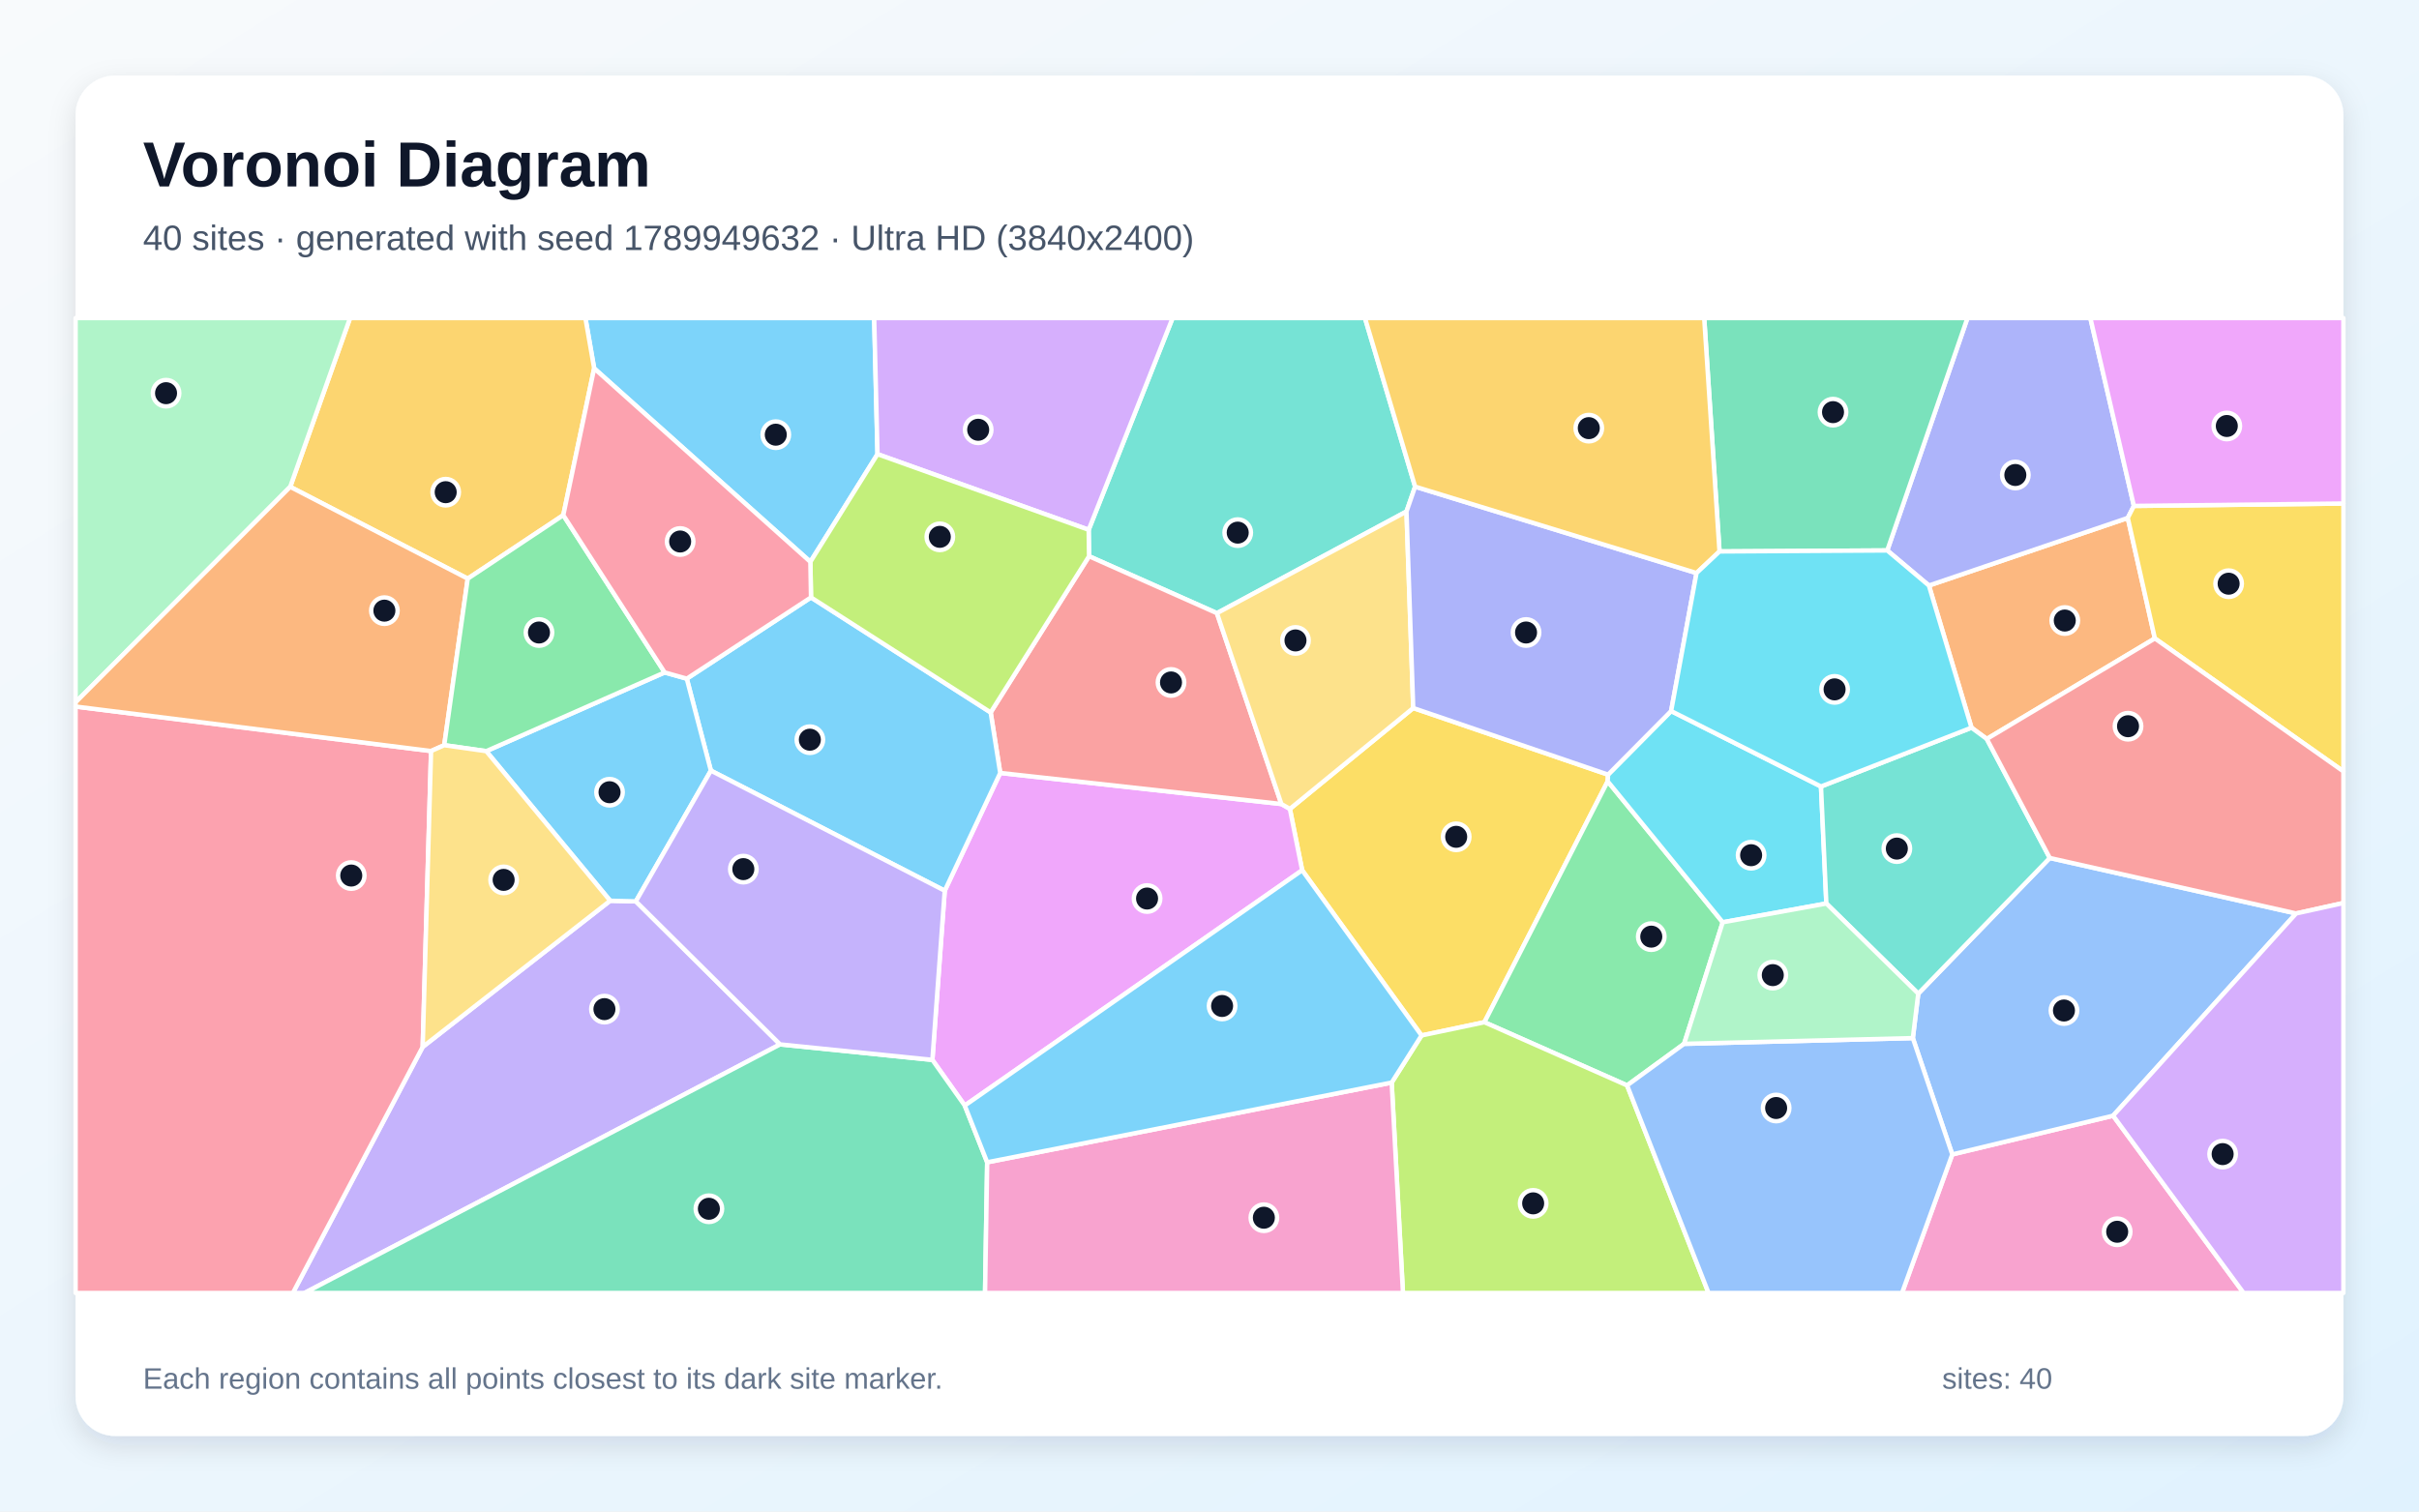
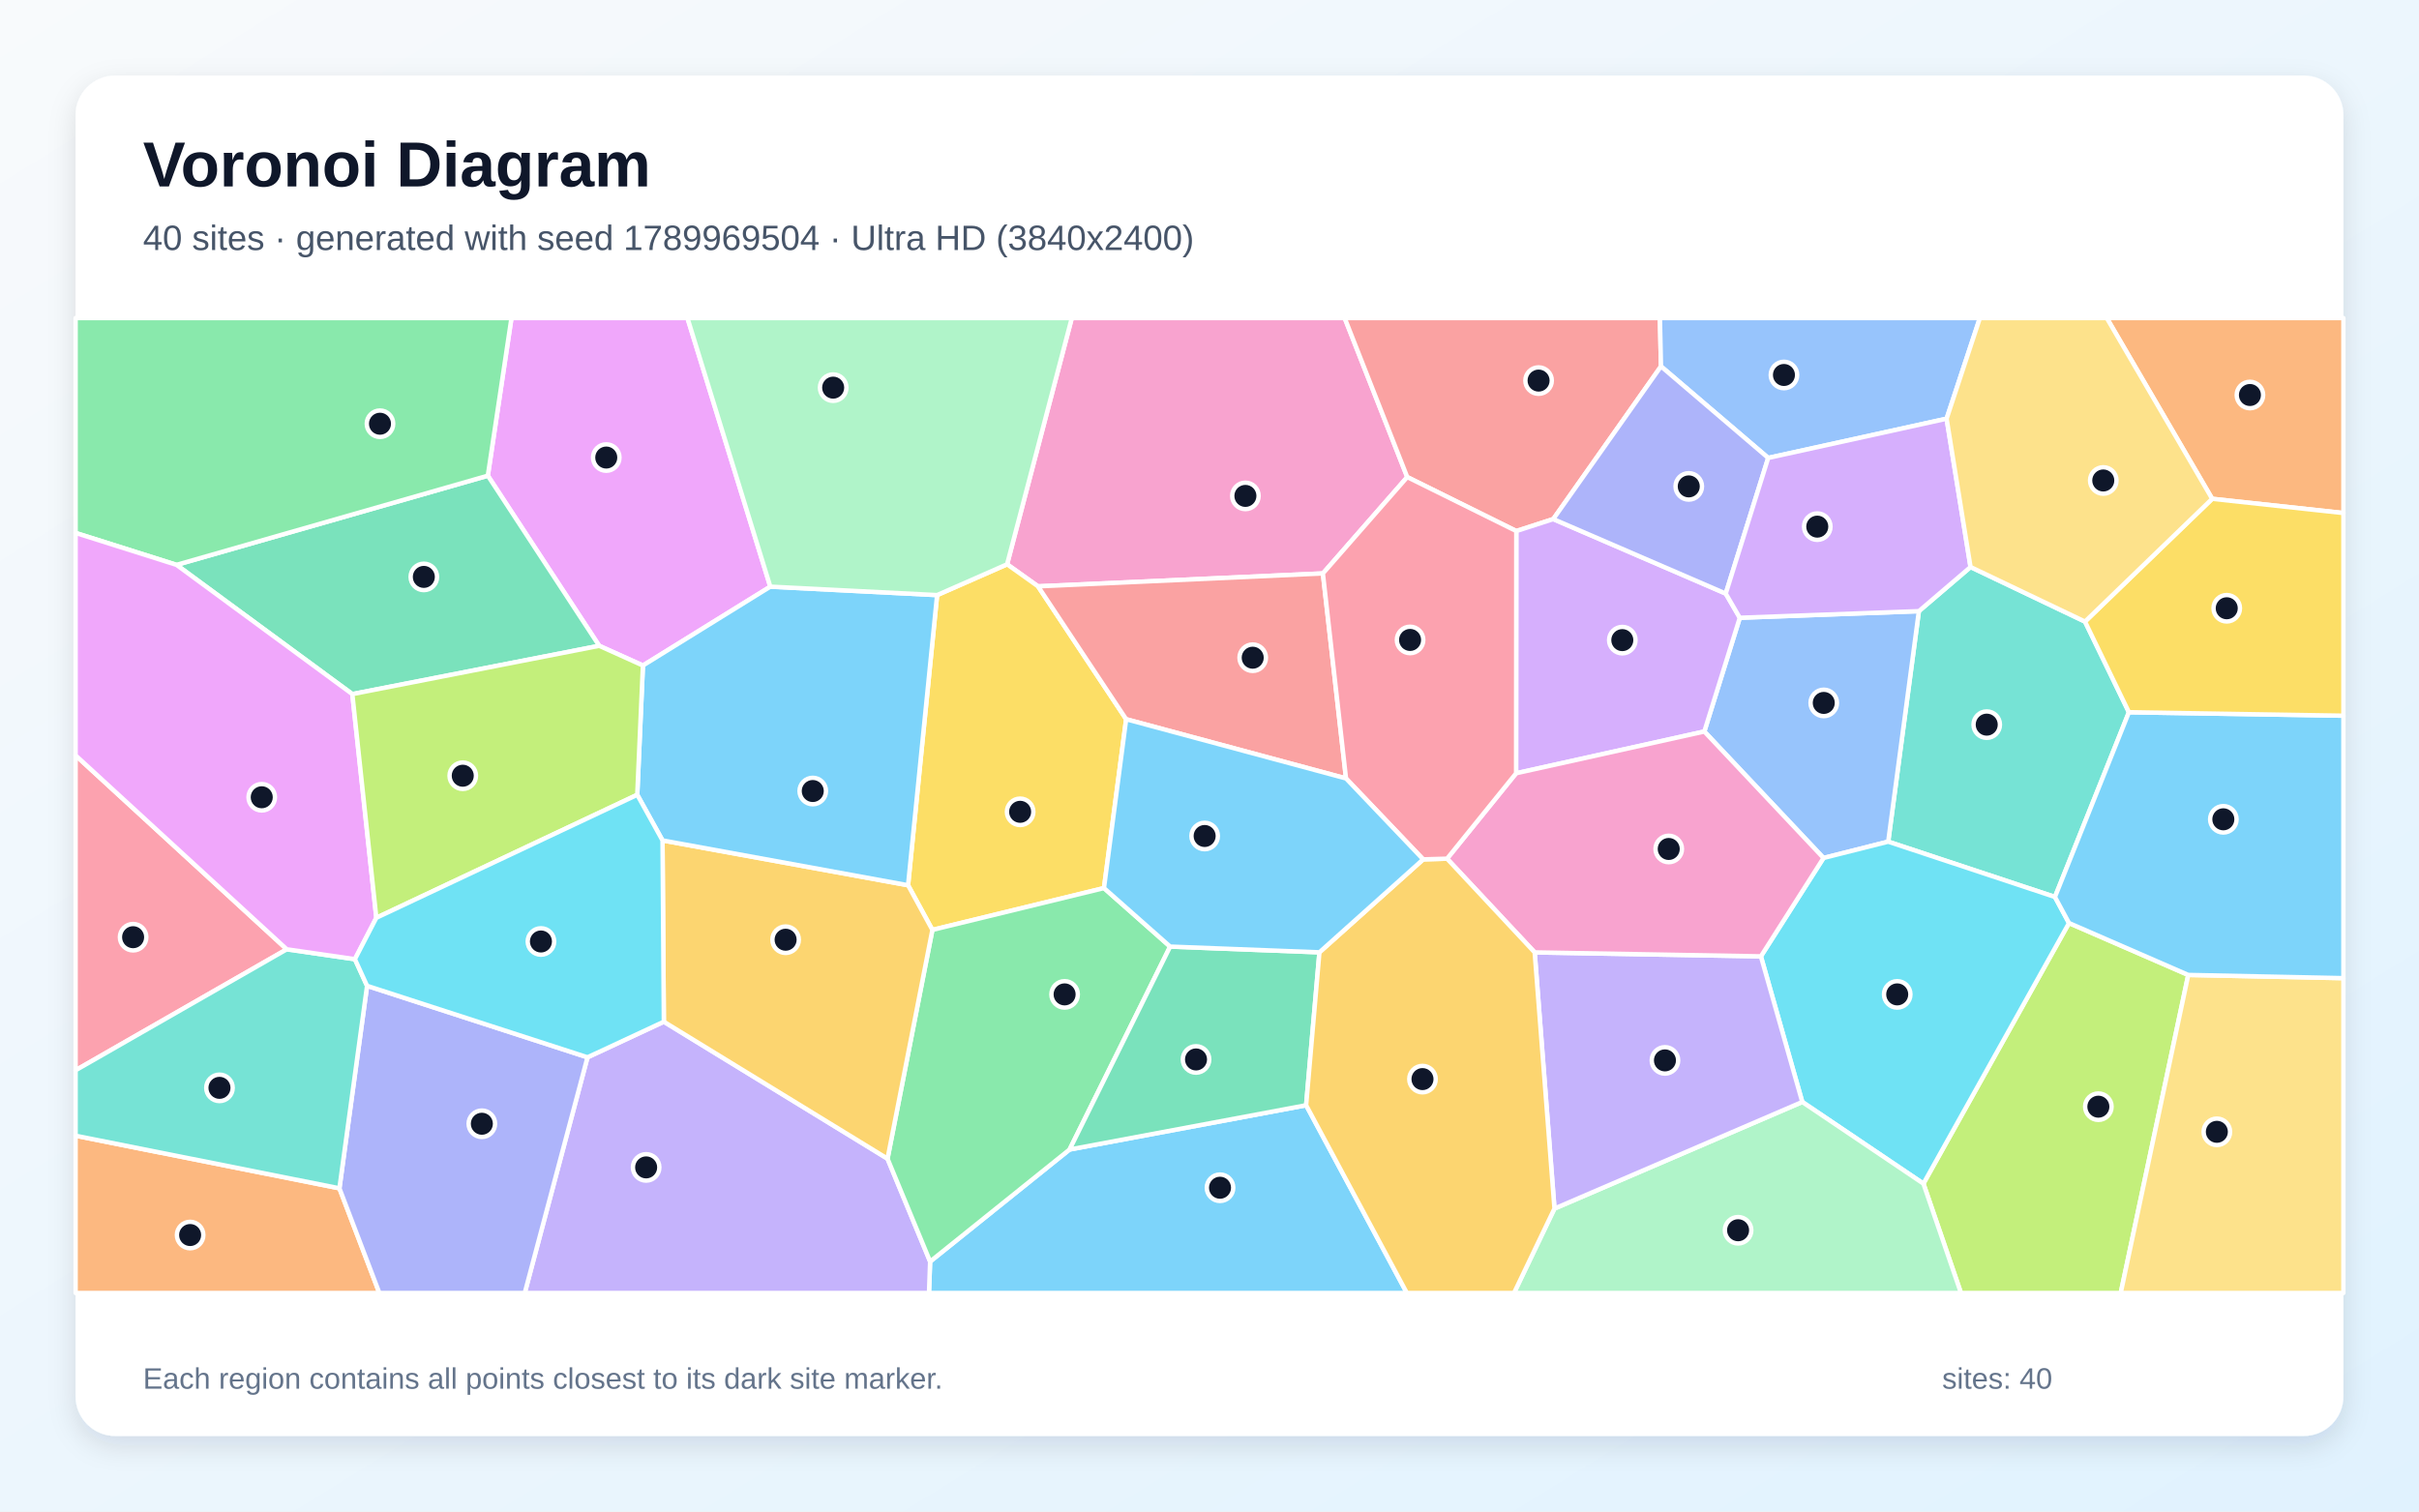
<svg xmlns="http://www.w3.org/2000/svg" width="3840" height="2400" viewBox="0 0 3840 2400" role="img" aria-labelledby="title description">
  <defs>
    <linearGradient id="background" x1="0" y1="0" x2="1" y2="1">
      <stop stop-color="#F8FAFC" />
      <stop offset="1" stop-color="#E0F2FE" />
    </linearGradient>
    <filter id="shadow" x="-5%" y="-5%" width="110%" height="110%">
      <feDropShadow dx="0" dy="15" stdDeviation="22" flood-color="#0F172A" flood-opacity=".12" />
    </filter>
  </defs>
  <rect width="3840" height="2400" fill="url(#background)" />
  <rect x="120" y="120" width="3600" height="2160" rx="63" fill="#FFFFFF" filter="url(#shadow)" />
  <g font-family="Arial, sans-serif">
    <text x="227" y="296" font-size="101" font-weight="700" fill="#0F172A">Voronoi Diagram</text>
-     <text x="227" y="397" font-size="56" fill="#475569">40 sites · generated with seed 1789949632 · Ultra HD (3840x2400)</text>
+     <text x="227" y="397" font-size="56" fill="#475569">40 sites · generated with seed 1789969504 · Ultra HD (3840x2400)</text>
  </g>
  <g stroke="#FFFFFF" stroke-width="7" stroke-linejoin="round">
-     <polygon points="1393.0,721.1 1286.4,892.1 943.2,584.9 929.3,505.0 1387.7,505.0" fill="#38BDF8" fill-opacity="0.65" />
-     <polygon points="671.0,1662.3 968.6,1430.2 1009.4,1431.2 1238.3,1658.3 483.4,2053.0 464.9,2053.0" fill="#A78BFA" fill-opacity="0.65" />
-     <polygon points="3099.1,1833.0 3354.4,1771.5 3561.6,2053.0 3019.3,2053.0" fill="#F472B6" fill-opacity="0.65" />
-     <polygon points="3420.7,1013.7 3153.9,1173.3 3129.6,1155.4 3062.0,929.7 3377.7,822.4" fill="#FB923C" fill-opacity="0.65" />
-     <polygon points="2256.6,1644.1 2067.1,1381.8 2047.6,1284.4 2243.4,1124.2 2552.7,1230.0 2552.1,1240.6 2356.4,1623.1" fill="#FACC15" fill-opacity="0.65" />
-     <polygon points="2673.4,1657.4 2582.9,1723.4 2356.4,1623.1 2552.1,1240.6 2734.7,1464.4" fill="#4ADE80" fill-opacity="0.65" />
-     <polygon points="2246.4,772.7 2232.7,812.2 1931.8,973.6 1728.8,883.2 1728.2,841.2 1861.4,505.0 2166.8,505.0" fill="#2DD4BF" fill-opacity="0.65" />
-     <polygon points="3036.5,1648.3 3045.1,1577.7 3253.9,1362.3 3644.9,1450.4 3354.4,1771.5 3099.1,1833.0" fill="#60A5FA" fill-opacity="0.65" />
-     <polygon points="1531.5,1755.4 1480.1,1682.9 1499.7,1414.3 1587.8,1227.3 2034.1,1276.6 2047.6,1284.4 2067.1,1381.8" fill="#E879F9" fill-opacity="0.65" />
-     <polygon points="1238.3,1658.3 1480.1,1682.9 1531.5,1755.4 1567.1,1845.5 1563.7,2053.0 483.4,2053.0" fill="#34D399" fill-opacity="0.65" />
-     <polygon points="1572.6,1131.2 1728.8,883.2 1931.8,973.6 2034.1,1276.6 1587.8,1227.3" fill="#F87171" fill-opacity="0.65" />
-     <polygon points="3387.4,803.3 3377.7,822.4 3062.0,929.7 2995.9,874.0 3123.2,505.0 3318.3,505.0" fill="#818CF8" fill-opacity="0.65" />
-     <polygon points="894.2,818.0 742.5,918.8 460.7,773.0 555.7,505.0 929.3,505.0 943.2,584.9" fill="#FBBF24" fill-opacity="0.65" />
-     <polygon points="2209.2,1718.9 2256.6,1644.1 2356.4,1623.1 2582.9,1723.4 2712.2,2053.0 2227.1,2053.0" fill="#A3E635" fill-opacity="0.65" />
-     <polygon points="1728.2,841.2 1393.0,721.1 1387.7,505.0 1861.4,505.0" fill="#C084FC" fill-opacity="0.65" />
-     <polygon points="120.0,1121.9 684.3,1192.5 671.0,1662.3 464.9,2053.0 120.0,2053.0" fill="#FB7185" fill-opacity="0.65" />
-     <polygon points="2652.8,1129.0 2890.7,1248.8 2899.2,1434.6 2734.7,1464.4 2552.1,1240.6 2552.7,1230.0" fill="#22D3EE" fill-opacity="0.65" />
-     <polygon points="460.7,773.0 120.0,1115.1 120.0,505.0 555.7,505.0" fill="#86EFAC" fill-opacity="0.65" />
-     <polygon points="2243.4,1124.2 2047.6,1284.4 2034.1,1276.6 1931.8,973.6 2232.7,812.2" fill="#FCD34D" fill-opacity="0.65" />
-     <polygon points="1287.4,948.6 1572.6,1131.2 1587.8,1227.3 1499.7,1414.3 1128.5,1223.6 1090.2,1077.6" fill="#38BDF8" fill-opacity="0.65" />
-     <polygon points="771.9,1192.7 1055.1,1067.7 1090.2,1077.6 1128.5,1223.6 1009.4,1431.2 968.6,1430.2" fill="#38BDF8" fill-opacity="0.65" />
-     <polygon points="1128.5,1223.6 1499.7,1414.3 1480.1,1682.9 1238.3,1658.3 1009.4,1431.2" fill="#A78BFA" fill-opacity="0.65" />
-     <polygon points="1567.1,1845.5 2209.2,1718.9 2227.1,2053.0 1563.7,2053.0" fill="#F472B6" fill-opacity="0.65" />
-     <polygon points="705.2,1183.2 684.3,1192.5 120.0,1121.9 120.0,1115.1 460.7,773.0 742.5,918.8" fill="#FB923C" fill-opacity="0.65" />
-     <polygon points="3420.7,1013.7 3377.7,822.4 3387.4,803.3 3720.0,799.5 3720.0,1224.8" fill="#FACC15" fill-opacity="0.65" />
-     <polygon points="1055.1,1067.7 771.9,1192.7 705.2,1183.2 742.5,918.8 894.2,818.0" fill="#4ADE80" fill-opacity="0.65" />
-     <polygon points="3253.9,1362.3 3045.1,1577.7 2899.2,1434.6 2890.7,1248.8 3129.6,1155.4 3153.9,1173.3" fill="#2DD4BF" fill-opacity="0.65" />
-     <polygon points="2582.9,1723.4 2673.4,1657.4 3036.5,1648.3 3099.1,1833.0 3019.3,2053.0 2712.2,2053.0" fill="#60A5FA" fill-opacity="0.65" />
-     <polygon points="3387.4,803.3 3318.3,505.0 3720.0,505.0 3720.0,799.5" fill="#E879F9" fill-opacity="0.65" />
-     <polygon points="2995.9,874.0 2729.6,875.6 2705.3,505.0 3123.2,505.0" fill="#34D399" fill-opacity="0.65" />
-     <polygon points="3644.9,1450.4 3253.9,1362.3 3153.9,1173.3 3420.7,1013.7 3720.0,1224.8 3720.0,1433.8" fill="#F87171" fill-opacity="0.65" />
-     <polygon points="2693.1,909.9 2652.8,1129.0 2552.7,1230.0 2243.4,1124.2 2232.7,812.2 2246.4,772.7" fill="#818CF8" fill-opacity="0.65" />
-     <polygon points="2729.6,875.6 2693.1,909.9 2246.4,772.7 2166.8,505.0 2705.3,505.0" fill="#FBBF24" fill-opacity="0.65" />
-     <polygon points="1728.2,841.2 1728.8,883.2 1572.6,1131.2 1287.4,948.6 1286.4,892.1 1393.0,721.1" fill="#A3E635" fill-opacity="0.65" />
-     <polygon points="3354.4,1771.5 3644.9,1450.4 3720.0,1433.8 3720.0,2053.0 3561.6,2053.0" fill="#C084FC" fill-opacity="0.65" />
-     <polygon points="1287.4,948.6 1090.2,1077.6 1055.1,1067.7 894.2,818.0 943.2,584.9 1286.4,892.1" fill="#FB7185" fill-opacity="0.65" />
-     <polygon points="2890.7,1248.8 2652.8,1129.0 2693.1,909.9 2729.6,875.6 2995.9,874.0 3062.0,929.7 3129.6,1155.4" fill="#22D3EE" fill-opacity="0.65" />
-     <polygon points="2673.4,1657.4 2734.7,1464.4 2899.2,1434.6 3045.1,1577.7 3036.5,1648.3" fill="#86EFAC" fill-opacity="0.65" />
-     <polygon points="684.3,1192.5 705.2,1183.2 771.9,1192.7 968.6,1430.2 671.0,1662.3" fill="#FCD34D" fill-opacity="0.65" />
-     <polygon points="1567.1,1845.5 1531.5,1755.4 2067.1,1381.8 2256.6,1644.1 2209.2,1718.9" fill="#38BDF8" fill-opacity="0.65" />
+     <polygon points="1476.5,2003.1 1697.9,1825.2 2073.4,1754.9 2233.3,2053.0 1474.7,2053.0" fill="#38BDF8" fill-opacity="0.65" />
+     <polygon points="932.6,1678.8 1053.8,1622.3 1408.9,1839.8 1476.5,2003.1 1474.7,2053.0 833.0,2053.0" fill="#A78BFA" fill-opacity="0.65" />
+     <polygon points="2233.9,757.5 2100.0,910.5 1647.8,931.0 1598.7,896.0 1701.4,505.0 2134.6,505.0" fill="#F472B6" fill-opacity="0.65" />
+     <polygon points="120.0,1803.3 538.8,1886.8 602.2,2053.0 120.0,2053.0" fill="#FB923C" fill-opacity="0.65" />
+     <polygon points="1787.7,1142.0 1752.5,1410.1 1480.1,1476.5 1441.5,1405.6 1487.6,944.9 1598.7,896.0 1647.8,931.0" fill="#FACC15" fill-opacity="0.65" />
+     <polygon points="1408.9,1839.8 1480.1,1476.5 1752.5,1410.1 1857.5,1503.0 1697.9,1825.2 1476.5,2003.1" fill="#4ADE80" fill-opacity="0.65" />
+     <polygon points="3128.1,900.3 3309.8,987.0 3379.5,1130.9 3262.1,1424.2 2997.4,1336.4 3046.1,970.4" fill="#2DD4BF" fill-opacity="0.65" />
+     <polygon points="2894.7,1362.3 2705.5,1161.5 2761.8,980.9 3046.1,970.4 2997.4,1336.4" fill="#60A5FA" fill-opacity="0.65" />
+     <polygon points="1222.8,931.5 1020.6,1056.7 951.2,1025.4 774.4,755.3 811.9,505.0 1091.3,505.0" fill="#E879F9" fill-opacity="0.65" />
+     <polygon points="559.3,1102.1 280.2,896.9 774.4,755.3 951.2,1025.4" fill="#34D399" fill-opacity="0.65" />
+     <polygon points="2636.7,581.7 2465.7,824.2 2407.0,843.2 2233.9,757.5 2134.6,505.0 2635.0,505.0" fill="#F87171" fill-opacity="0.65" />
+     <polygon points="538.8,1886.8 582.7,1565.3 932.6,1678.8 833.0,2053.0 602.2,2053.0" fill="#818CF8" fill-opacity="0.65" />
+     <polygon points="1408.9,1839.8 1053.8,1622.3 1051.7,1334.4 1441.5,1405.6 1480.1,1476.5" fill="#FBBF24" fill-opacity="0.65" />
+     <polygon points="3053.3,1879.4 3284.4,1465.6 3473.7,1548.0 3366.5,2053.0 3112.9,2053.0" fill="#A3E635" fill-opacity="0.65" />
+     <polygon points="2407.0,843.2 2465.7,824.2 2739.5,942.5 2761.8,980.9 2705.5,1161.5 2406.7,1227.8" fill="#C084FC" fill-opacity="0.65" />
+     <polygon points="455.2,1507.3 120.0,1699.4 120.0,1199.4" fill="#FB7185" fill-opacity="0.65" />
+     <polygon points="2861.0,1749.7 2795.3,1518.5 2894.7,1362.3 2997.4,1336.4 3262.1,1424.2 3284.4,1465.6 3053.3,1879.4" fill="#22D3EE" fill-opacity="0.65" />
+     <polygon points="2467.6,1919.0 2861.0,1749.7 3053.3,1879.4 3112.9,2053.0 2403.4,2053.0" fill="#86EFAC" fill-opacity="0.65" />
+     <polygon points="3473.7,1548.0 3720.0,1553.1 3720.0,2053.0 3366.5,2053.0" fill="#FCD34D" fill-opacity="0.65" />
+     <polygon points="3473.7,1548.0 3284.4,1465.6 3262.1,1424.2 3379.5,1130.9 3720.0,1136.4 3720.0,1553.1" fill="#38BDF8" fill-opacity="0.65" />
+     <polygon points="1487.6,944.9 1441.5,1405.6 1051.7,1334.4 1011.6,1262.0 1020.6,1056.7 1222.8,931.5" fill="#38BDF8" fill-opacity="0.65" />
+     <polygon points="2467.6,1919.0 2436.2,1512.2 2795.3,1518.5 2861.0,1749.7" fill="#A78BFA" fill-opacity="0.65" />
+     <polygon points="2795.3,1518.5 2436.2,1512.2 2297.1,1363.4 2406.7,1227.8 2705.5,1161.5 2894.7,1362.3" fill="#F472B6" fill-opacity="0.65" />
+     <polygon points="3511.7,792.0 3344.4,505.0 3720.0,505.0 3720.0,814.6" fill="#FB923C" fill-opacity="0.65" />
+     <polygon points="3379.5,1130.9 3309.8,987.0 3511.7,792.0 3720.0,814.6 3720.0,1136.4" fill="#FACC15" fill-opacity="0.65" />
+     <polygon points="774.4,755.3 280.2,896.9 120.0,846.2 120.0,505.0 811.9,505.0" fill="#4ADE80" fill-opacity="0.65" />
+     <polygon points="455.2,1507.3 563.4,1523.0 582.7,1565.3 538.8,1886.8 120.0,1803.3 120.0,1699.4" fill="#2DD4BF" fill-opacity="0.65" />
+     <polygon points="3090.1,664.8 2806.9,727.1 2636.7,581.7 2635.0,505.0 3142.9,505.0" fill="#60A5FA" fill-opacity="0.65" />
+     <polygon points="597.4,1457.3 563.4,1523.0 455.2,1507.3 120.0,1199.4 120.0,846.2 280.2,896.9 559.3,1102.1" fill="#E879F9" fill-opacity="0.65" />
+     <polygon points="1857.5,1503.0 2094.5,1512.1 2073.4,1754.9 1697.9,1825.2" fill="#34D399" fill-opacity="0.65" />
+     <polygon points="2136.7,1236.0 1787.7,1142.0 1647.8,931.0 2100.0,910.5" fill="#F87171" fill-opacity="0.65" />
+     <polygon points="2806.9,727.1 2739.5,942.5 2465.7,824.2 2636.7,581.7" fill="#818CF8" fill-opacity="0.65" />
+     <polygon points="2073.4,1754.9 2094.5,1512.1 2259.2,1364.5 2297.1,1363.4 2436.2,1512.2 2467.6,1919.0 2403.4,2053.0 2233.3,2053.0" fill="#FBBF24" fill-opacity="0.65" />
+     <polygon points="597.4,1457.3 559.3,1102.1 951.2,1025.4 1020.6,1056.7 1011.6,1262.0" fill="#A3E635" fill-opacity="0.65" />
+     <polygon points="2806.9,727.1 3090.1,664.8 3128.1,900.3 3046.1,970.4 2761.8,980.9 2739.5,942.5" fill="#C084FC" fill-opacity="0.65" />
+     <polygon points="2407.0,843.2 2406.7,1227.8 2297.1,1363.4 2259.2,1364.5 2136.7,1236.0 2100.0,910.5 2233.9,757.5" fill="#FB7185" fill-opacity="0.65" />
+     <polygon points="582.7,1565.3 563.4,1523.0 597.4,1457.3 1011.6,1262.0 1051.7,1334.4 1053.8,1622.3 932.6,1678.8" fill="#22D3EE" fill-opacity="0.65" />
+     <polygon points="1598.7,896.0 1487.6,944.9 1222.8,931.5 1091.3,505.0 1701.4,505.0" fill="#86EFAC" fill-opacity="0.65" />
+     <polygon points="3511.7,792.0 3309.8,987.0 3128.1,900.3 3090.1,664.8 3142.9,505.0 3344.4,505.0" fill="#FCD34D" fill-opacity="0.65" />
+     <polygon points="2136.7,1236.0 2259.2,1364.5 2094.5,1512.1 1857.5,1503.0 1752.5,1410.1 1787.7,1142.0" fill="#38BDF8" fill-opacity="0.65" />
  </g>
  <g>
-     <circle cx="1231.5" cy="690.2" r="21" fill="#0F172A" stroke="#FFFFFF" stroke-width="7" />
-     <circle cx="959.5" cy="1602.3" r="21" fill="#0F172A" stroke="#FFFFFF" stroke-width="7" />
-     <circle cx="3360.9" cy="1955.8" r="21" fill="#0F172A" stroke="#FFFFFF" stroke-width="7" />
-     <circle cx="3277.7" cy="985.3" r="21" fill="#0F172A" stroke="#FFFFFF" stroke-width="7" />
-     <circle cx="2311.6" cy="1328.7" r="21" fill="#0F172A" stroke="#FFFFFF" stroke-width="7" />
-     <circle cx="2621.3" cy="1487.2" r="21" fill="#0F172A" stroke="#FFFFFF" stroke-width="7" />
-     <circle cx="1964.8" cy="845.7" r="21" fill="#0F172A" stroke="#FFFFFF" stroke-width="7" />
-     <circle cx="3276.4" cy="1604.5" r="21" fill="#0F172A" stroke="#FFFFFF" stroke-width="7" />
-     <circle cx="1820.9" cy="1426.7" r="21" fill="#0F172A" stroke="#FFFFFF" stroke-width="7" />
-     <circle cx="1125.3" cy="1919.3" r="21" fill="#0F172A" stroke="#FFFFFF" stroke-width="7" />
-     <circle cx="1858.9" cy="1083.6" r="21" fill="#0F172A" stroke="#FFFFFF" stroke-width="7" />
-     <circle cx="3199.2" cy="754.2" r="21" fill="#0F172A" stroke="#FFFFFF" stroke-width="7" />
-     <circle cx="707.5" cy="781.5" r="21" fill="#0F172A" stroke="#FFFFFF" stroke-width="7" />
-     <circle cx="2433.8" cy="1910.7" r="21" fill="#0F172A" stroke="#FFFFFF" stroke-width="7" />
-     <circle cx="1552.8" cy="682.4" r="21" fill="#0F172A" stroke="#FFFFFF" stroke-width="7" />
-     <circle cx="557.6" cy="1390.2" r="21" fill="#0F172A" stroke="#FFFFFF" stroke-width="7" />
-     <circle cx="2779.8" cy="1357.9" r="21" fill="#0F172A" stroke="#FFFFFF" stroke-width="7" />
-     <circle cx="263.6" cy="624.3" r="21" fill="#0F172A" stroke="#FFFFFF" stroke-width="7" />
-     <circle cx="2056.5" cy="1016.9" r="21" fill="#0F172A" stroke="#FFFFFF" stroke-width="7" />
-     <circle cx="1285.6" cy="1174.5" r="21" fill="#0F172A" stroke="#FFFFFF" stroke-width="7" />
-     <circle cx="967.6" cy="1257.9" r="21" fill="#0F172A" stroke="#FFFFFF" stroke-width="7" />
-     <circle cx="1180.0" cy="1380.0" r="21" fill="#0F172A" stroke="#FFFFFF" stroke-width="7" />
-     <circle cx="2006.3" cy="1933.5" r="21" fill="#0F172A" stroke="#FFFFFF" stroke-width="7" />
-     <circle cx="610.2" cy="969.6" r="21" fill="#0F172A" stroke="#FFFFFF" stroke-width="7" />
-     <circle cx="3537.8" cy="926.8" r="21" fill="#0F172A" stroke="#FFFFFF" stroke-width="7" />
-     <circle cx="855.6" cy="1004.3" r="21" fill="#0F172A" stroke="#FFFFFF" stroke-width="7" />
-     <circle cx="3011.1" cy="1347.4" r="21" fill="#0F172A" stroke="#FFFFFF" stroke-width="7" />
-     <circle cx="2819.5" cy="1759.3" r="21" fill="#0F172A" stroke="#FFFFFF" stroke-width="7" />
-     <circle cx="3534.9" cy="676.4" r="21" fill="#0F172A" stroke="#FFFFFF" stroke-width="7" />
-     <circle cx="2909.8" cy="654.4" r="21" fill="#0F172A" stroke="#FFFFFF" stroke-width="7" />
-     <circle cx="3378.1" cy="1153.1" r="21" fill="#0F172A" stroke="#FFFFFF" stroke-width="7" />
-     <circle cx="2422.5" cy="1004.3" r="21" fill="#0F172A" stroke="#FFFFFF" stroke-width="7" />
-     <circle cx="2522.1" cy="679.8" r="21" fill="#0F172A" stroke="#FFFFFF" stroke-width="7" />
-     <circle cx="1491.9" cy="852.4" r="21" fill="#0F172A" stroke="#FFFFFF" stroke-width="7" />
-     <circle cx="3528.3" cy="1832.5" r="21" fill="#0F172A" stroke="#FFFFFF" stroke-width="7" />
-     <circle cx="1079.7" cy="859.8" r="21" fill="#0F172A" stroke="#FFFFFF" stroke-width="7" />
-     <circle cx="2912.3" cy="1094.6" r="21" fill="#0F172A" stroke="#FFFFFF" stroke-width="7" />
-     <circle cx="2814.2" cy="1548.3" r="21" fill="#0F172A" stroke="#FFFFFF" stroke-width="7" />
-     <circle cx="799.5" cy="1397.1" r="21" fill="#0F172A" stroke="#FFFFFF" stroke-width="7" />
-     <circle cx="1940.0" cy="1597.3" r="21" fill="#0F172A" stroke="#FFFFFF" stroke-width="7" />
+     <circle cx="1936.7" cy="1885.9" r="21" fill="#0F172A" stroke="#FFFFFF" stroke-width="7" />
+     <circle cx="1025.7" cy="1853.6" r="21" fill="#0F172A" stroke="#FFFFFF" stroke-width="7" />
+     <circle cx="1977.0" cy="787.4" r="21" fill="#0F172A" stroke="#FFFFFF" stroke-width="7" />
+     <circle cx="301.8" cy="1961.0" r="21" fill="#0F172A" stroke="#FFFFFF" stroke-width="7" />
+     <circle cx="1619.4" cy="1289.0" r="21" fill="#0F172A" stroke="#FFFFFF" stroke-width="7" />
+     <circle cx="1690.0" cy="1578.9" r="21" fill="#0F172A" stroke="#FFFFFF" stroke-width="7" />
+     <circle cx="3153.8" cy="1150.6" r="21" fill="#0F172A" stroke="#FFFFFF" stroke-width="7" />
+     <circle cx="2895.1" cy="1116.1" r="21" fill="#0F172A" stroke="#FFFFFF" stroke-width="7" />
+     <circle cx="962.4" cy="726.5" r="21" fill="#0F172A" stroke="#FFFFFF" stroke-width="7" />
+     <circle cx="672.8" cy="916.0" r="21" fill="#0F172A" stroke="#FFFFFF" stroke-width="7" />
+     <circle cx="2442.4" cy="604.3" r="21" fill="#0F172A" stroke="#FFFFFF" stroke-width="7" />
+     <circle cx="764.9" cy="1784.3" r="21" fill="#0F172A" stroke="#FFFFFF" stroke-width="7" />
+     <circle cx="1247.1" cy="1492.1" r="21" fill="#0F172A" stroke="#FFFFFF" stroke-width="7" />
+     <circle cx="3331.0" cy="1757.2" r="21" fill="#0F172A" stroke="#FFFFFF" stroke-width="7" />
+     <circle cx="2575.3" cy="1016.4" r="21" fill="#0F172A" stroke="#FFFFFF" stroke-width="7" />
+     <circle cx="211.3" cy="1488.1" r="21" fill="#0F172A" stroke="#FFFFFF" stroke-width="7" />
+     <circle cx="3011.7" cy="1578.9" r="21" fill="#0F172A" stroke="#FFFFFF" stroke-width="7" />
+     <circle cx="2759.1" cy="1953.4" r="21" fill="#0F172A" stroke="#FFFFFF" stroke-width="7" />
+     <circle cx="3519.1" cy="1797.1" r="21" fill="#0F172A" stroke="#FFFFFF" stroke-width="7" />
+     <circle cx="3529.4" cy="1300.9" r="21" fill="#0F172A" stroke="#FFFFFF" stroke-width="7" />
+     <circle cx="1290.2" cy="1256.0" r="21" fill="#0F172A" stroke="#FFFFFF" stroke-width="7" />
+     <circle cx="2643.0" cy="1683.7" r="21" fill="#0F172A" stroke="#FFFFFF" stroke-width="7" />
+     <circle cx="2649.0" cy="1348.0" r="21" fill="#0F172A" stroke="#FFFFFF" stroke-width="7" />
+     <circle cx="3571.6" cy="627.2" r="21" fill="#0F172A" stroke="#FFFFFF" stroke-width="7" />
+     <circle cx="3534.8" cy="965.8" r="21" fill="#0F172A" stroke="#FFFFFF" stroke-width="7" />
+     <circle cx="603.2" cy="672.8" r="21" fill="#0F172A" stroke="#FFFFFF" stroke-width="7" />
+     <circle cx="348.4" cy="1727.3" r="21" fill="#0F172A" stroke="#FFFFFF" stroke-width="7" />
+     <circle cx="2831.9" cy="595.4" r="21" fill="#0F172A" stroke="#FFFFFF" stroke-width="7" />
+     <circle cx="415.5" cy="1265.9" r="21" fill="#0F172A" stroke="#FFFFFF" stroke-width="7" />
+     <circle cx="1898.6" cy="1682.2" r="21" fill="#0F172A" stroke="#FFFFFF" stroke-width="7" />
+     <circle cx="1988.6" cy="1044.3" r="21" fill="#0F172A" stroke="#FFFFFF" stroke-width="7" />
+     <circle cx="2680.8" cy="772.3" r="21" fill="#0F172A" stroke="#FFFFFF" stroke-width="7" />
+     <circle cx="2258.1" cy="1713.4" r="21" fill="#0F172A" stroke="#FFFFFF" stroke-width="7" />
+     <circle cx="734.6" cy="1231.7" r="21" fill="#0F172A" stroke="#FFFFFF" stroke-width="7" />
+     <circle cx="2884.8" cy="836.2" r="21" fill="#0F172A" stroke="#FFFFFF" stroke-width="7" />
+     <circle cx="2238.4" cy="1016.1" r="21" fill="#0F172A" stroke="#FFFFFF" stroke-width="7" />
+     <circle cx="858.7" cy="1494.9" r="21" fill="#0F172A" stroke="#FFFFFF" stroke-width="7" />
+     <circle cx="1322.6" cy="615.5" r="21" fill="#0F172A" stroke="#FFFFFF" stroke-width="7" />
+     <circle cx="3338.8" cy="762.9" r="21" fill="#0F172A" stroke="#FFFFFF" stroke-width="7" />
+     <circle cx="1912.3" cy="1327.4" r="21" fill="#0F172A" stroke="#FFFFFF" stroke-width="7" />
  </g>
  <g font-family="Arial, sans-serif" font-size="47" fill="#64748B">
    <text x="227" y="2205">Each region contains all points closest to its dark site marker.</text>
    <text x="3083" y="2205">sites: 40</text>
  </g>
</svg>
